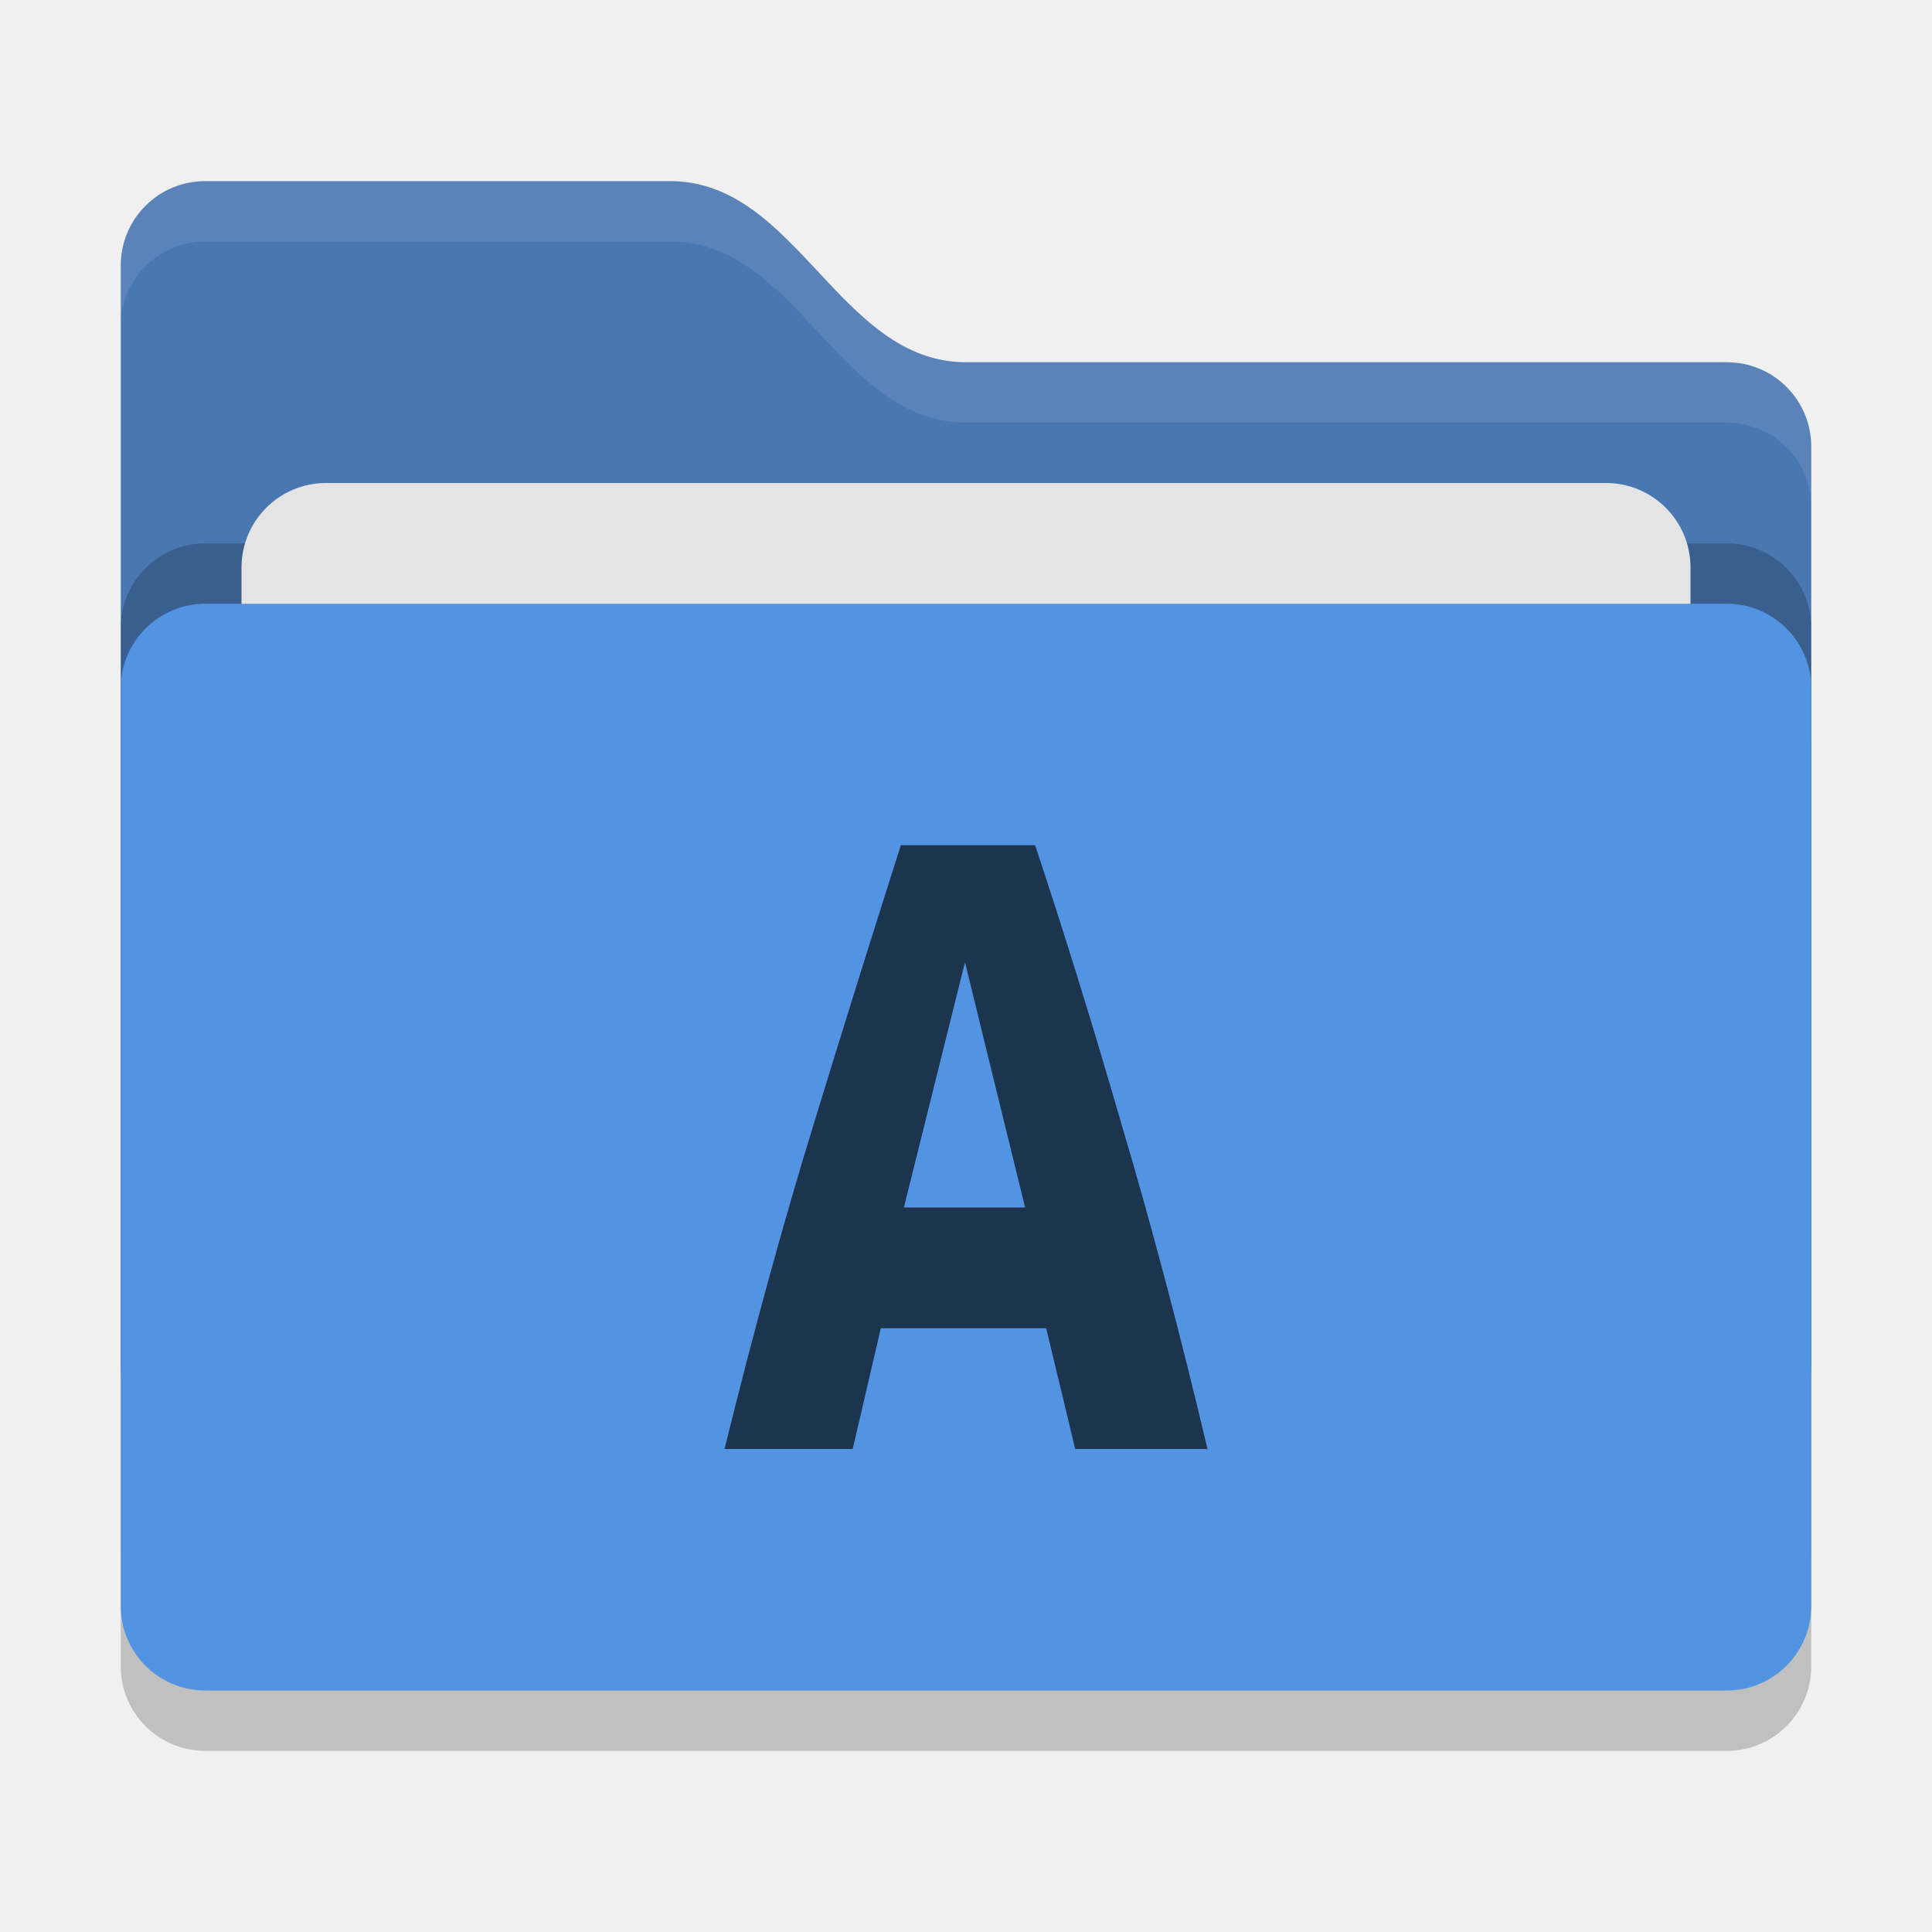
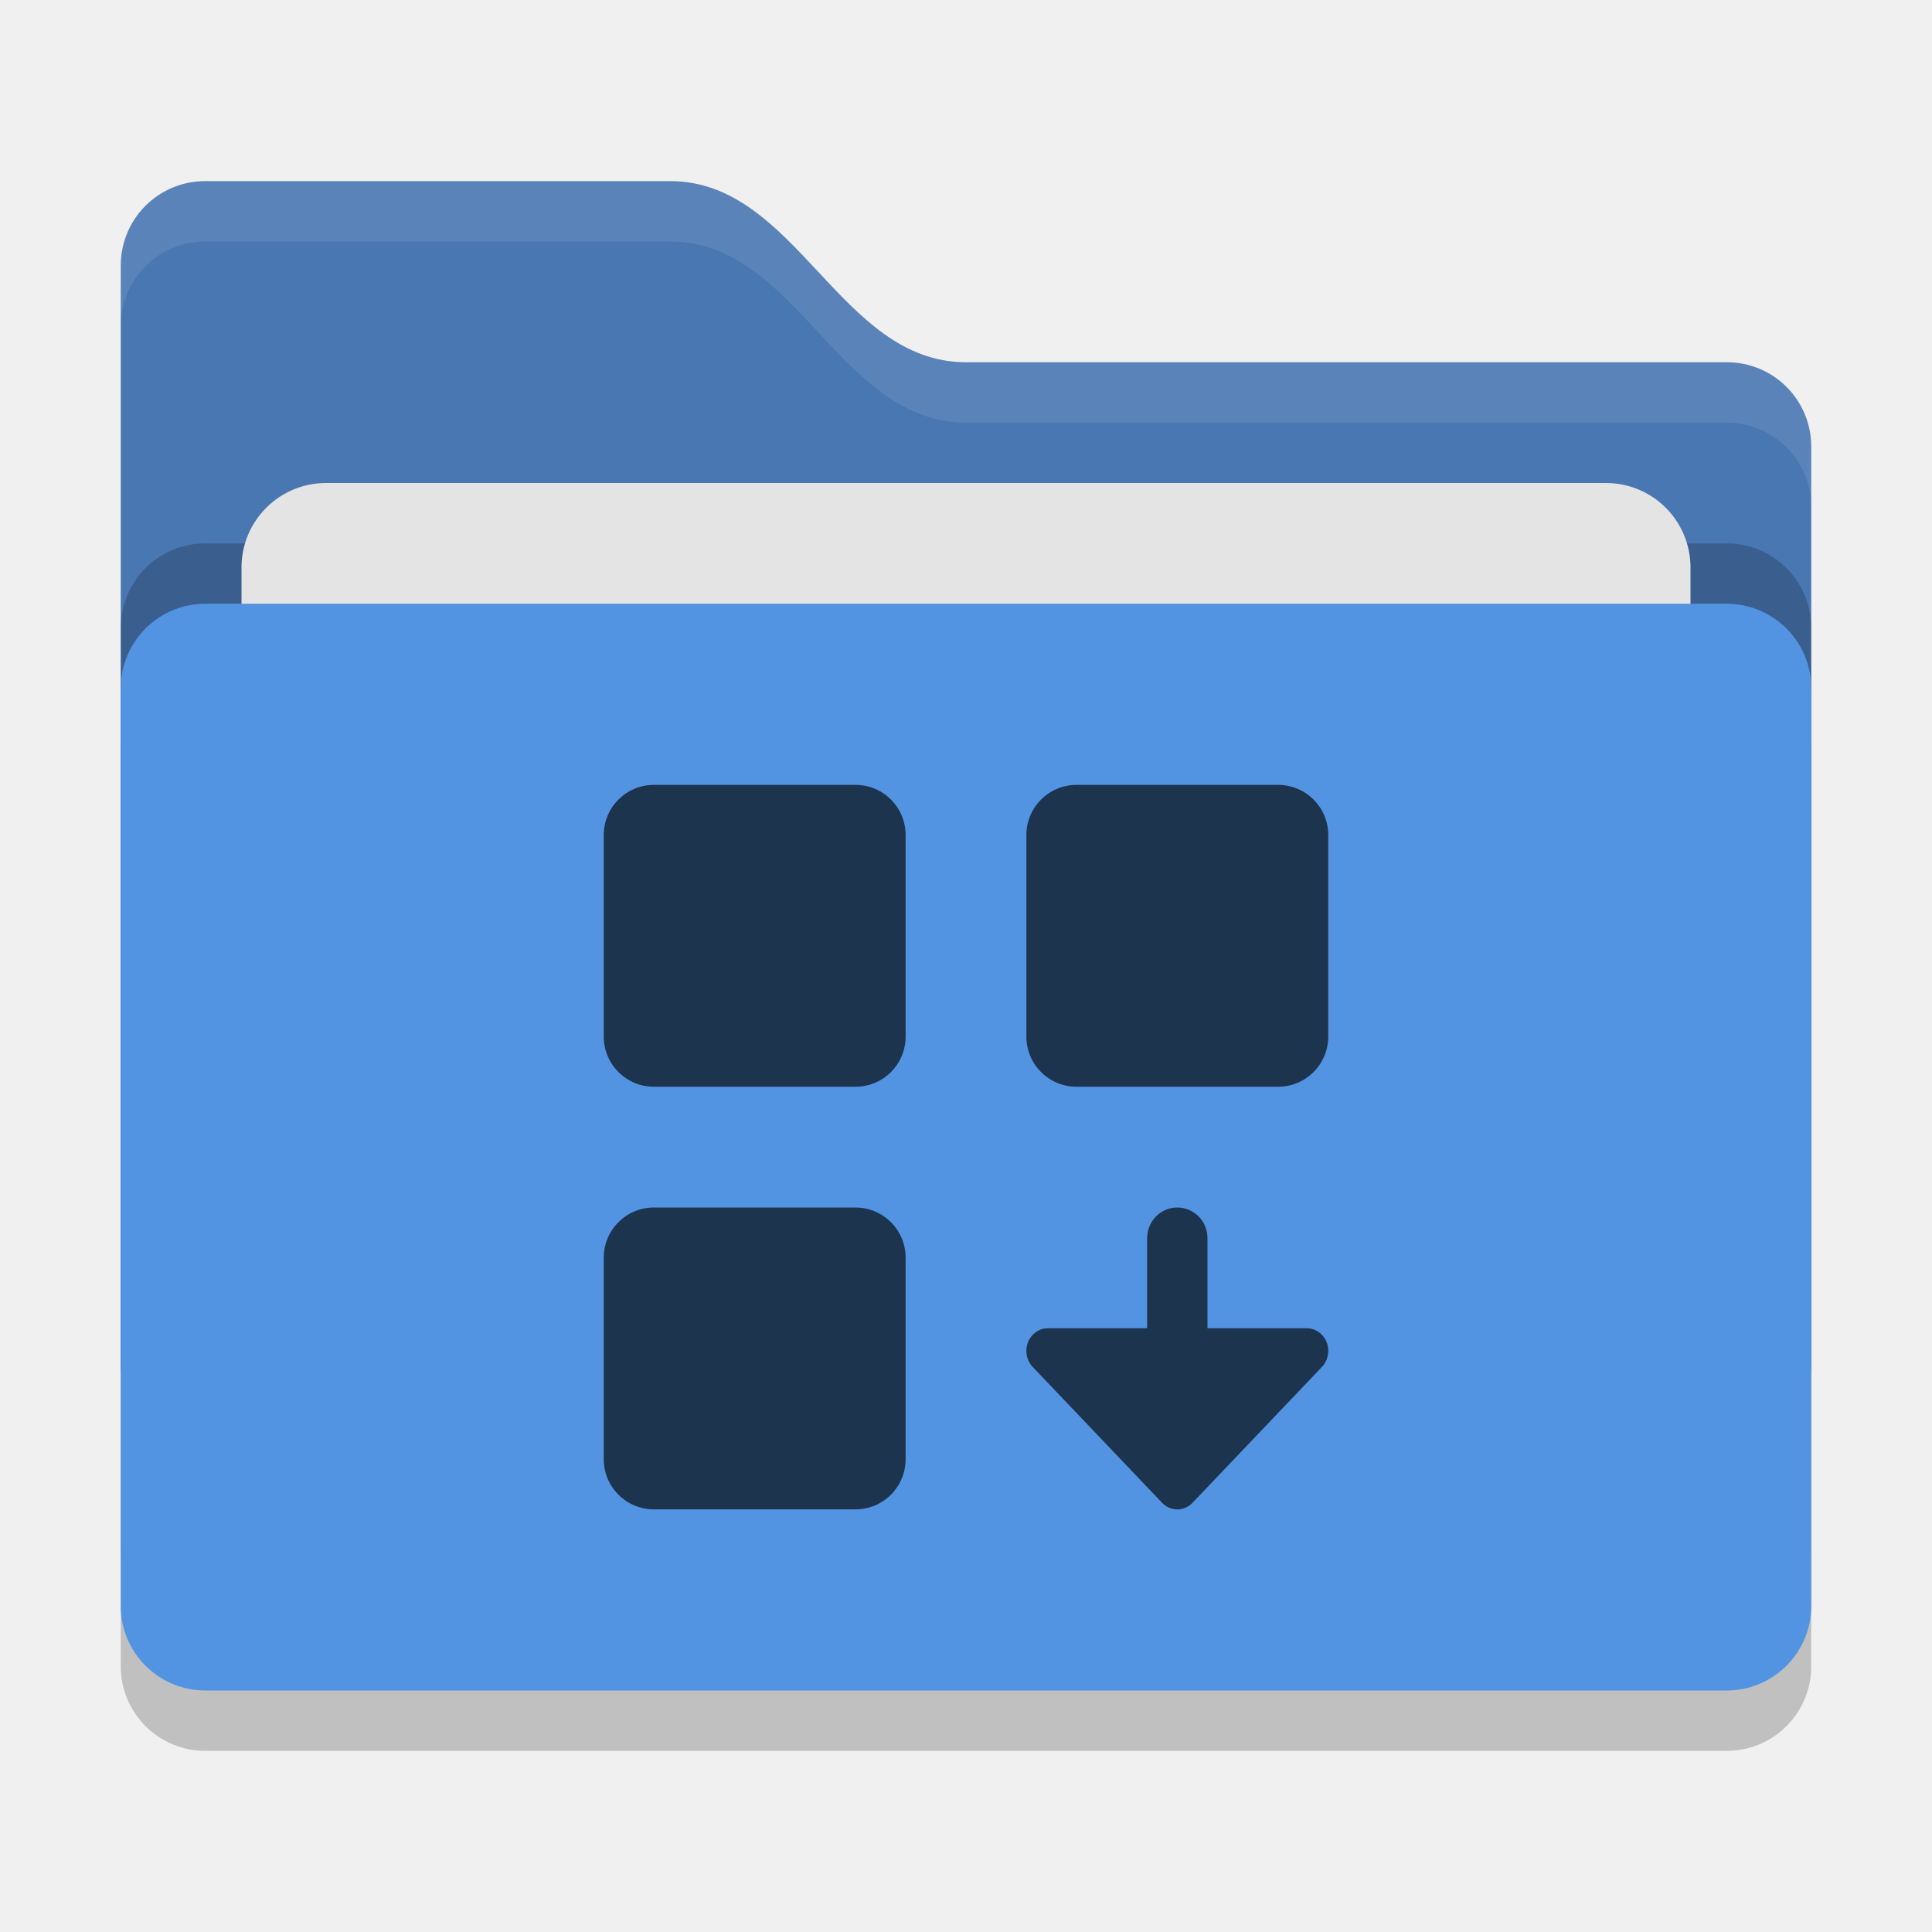
- <svg xmlns="http://www.w3.org/2000/svg" width="32" height="32" version="1">
-   <rect style="opacity:0.2" width="28" height="18" x="2" y="11" rx="1.4" ry="1.4" />
-   <path style="fill:#4877b1" d="M 2,22.6 C 2,23.376 2.624,24 3.4,24 H 28.6 C 29.376,24 30,23.376 30,22.6 V 7.4 C 30,6.624 29.376,6 28.6,6 H 16 C 13.9,6 13.2,3 11.1,3 H 3.4 C 2.624,3 2,3.624 2,4.4" />
-   <rect style="opacity:0.2" width="28" height="18" x="2" y="9" rx="1.4" ry="1.4" />
-   <rect style="fill:#e4e4e4" width="24" height="11" x="4" y="8" rx="1.4" ry="1.4" />
-   <rect style="fill:#5294e2" width="28" height="18" x="2" y="10" rx="1.4" ry="1.4" />
-   <path style="opacity:0.1;fill:#ffffff" d="M 3.4,3 C 2.625,3 2,3.625 2,4.4 V 5.4 C 2,4.625 2.625,4 3.4,4 H 11.1 C 13.2,4 13.9,7 16,7 H 28.6 C 29.375,7 30,7.625 30,8.4 V 7.4 C 30,6.625 29.375,6 28.6,6 H 16 C 13.9,6 13.2,3 11.1,3 Z" />
-   <path style="fill:#1d344f" d="M 17.809,24 17.328,22 H 14.589 L 14.124,24 H 12 C 12.487,22.029 12.979,20.236 13.477,18.62 13.975,16.994 14.456,15.454 14.921,14 H 17.145 C 17.632,15.465 18.114,17.021 18.59,18.669 19.076,20.306 19.546,22.083 20,24 Z M 15.983,15.938 14.971,20 H 16.979 Z" />
+ <svg xmlns="http://www.w3.org/2000/svg" width="32" height="32" version="1" id="svg14">
+   <defs id="defs18" />
+   <rect style="opacity:0.2" width="28" height="18" x="2" y="11" rx="1.4" ry="1.4" id="rect2" />
+   <path style="fill:#4877b1" d="M 2,22.6 C 2,23.376 2.624,24 3.4,24 H 28.6 C 29.376,24 30,23.376 30,22.6 V 7.4 C 30,6.624 29.376,6 28.6,6 H 16 C 13.9,6 13.2,3 11.1,3 H 3.4 C 2.624,3 2,3.624 2,4.4" id="path4" />
+   <rect style="opacity:0.2" width="28" height="18" x="2" y="9" rx="1.4" ry="1.4" id="rect6" />
+   <rect style="fill:#e4e4e4" width="24" height="11" x="4" y="8" rx="1.4" ry="1.4" id="rect8" />
+   <rect style="fill:#5294e2" width="28" height="18" x="2" y="10" rx="1.4" ry="1.4" id="rect10" />
+   <path style="opacity:0.1;fill:#ffffff" d="M 3.4,3 C 2.625,3 2,3.625 2,4.4 V 5.4 C 2,4.625 2.625,4 3.4,4 H 11.1 C 13.2,4 13.9,7 16,7 H 28.6 C 29.375,7 30,7.625 30,8.4 V 7.4 C 30,6.625 29.375,6 28.6,6 H 16 C 13.9,6 13.2,3 11.1,3 Z" id="path12" />
+   <path style="fill:#1d344f" d="M 10.832 13 C 10.371 13 10 13.371 10 13.832 L 10 17.168 C 10 17.629 10.371 18 10.832 18 L 14.168 18 C 14.629 18 15 17.629 15 17.168 L 15 13.832 C 15 13.371 14.629 13 14.168 13 L 10.832 13 z M 17.832 13 C 17.371 13 17 13.371 17 13.832 L 17 17.168 C 17 17.629 17.371 18 17.832 18 L 21.168 18 C 21.629 18 22 17.629 22 17.168 L 22 13.832 C 22 13.371 21.629 13 21.168 13 L 17.832 13 z M 10.832 20 C 10.371 20 10 20.371 10 20.832 L 10 24.168 C 10 24.629 10.371 25 10.832 25 L 14.168 25 C 14.629 25 15 24.629 15 24.168 L 15 20.832 C 15 20.371 14.629 20 14.168 20 L 10.832 20 z M 19.5 20 C 19.223 20 19 20.227 19 20.51 L 19 21.99 C 19 21.994 19.002 21.997 19.002 22 L 17.357 22 A 0.357 0.375 0 0 0 17.105 22.641 L 19.248 24.891 A 0.357 0.375 0 0 0 19.752 24.891 L 21.895 22.641 A 0.357 0.375 0 0 0 21.643 22 L 19.998 22 C 19.998 21.997 20 21.994 20 21.99 L 20 20.51 C 20 20.227 19.777 20 19.5 20 z " id="rect861" />
</svg>
